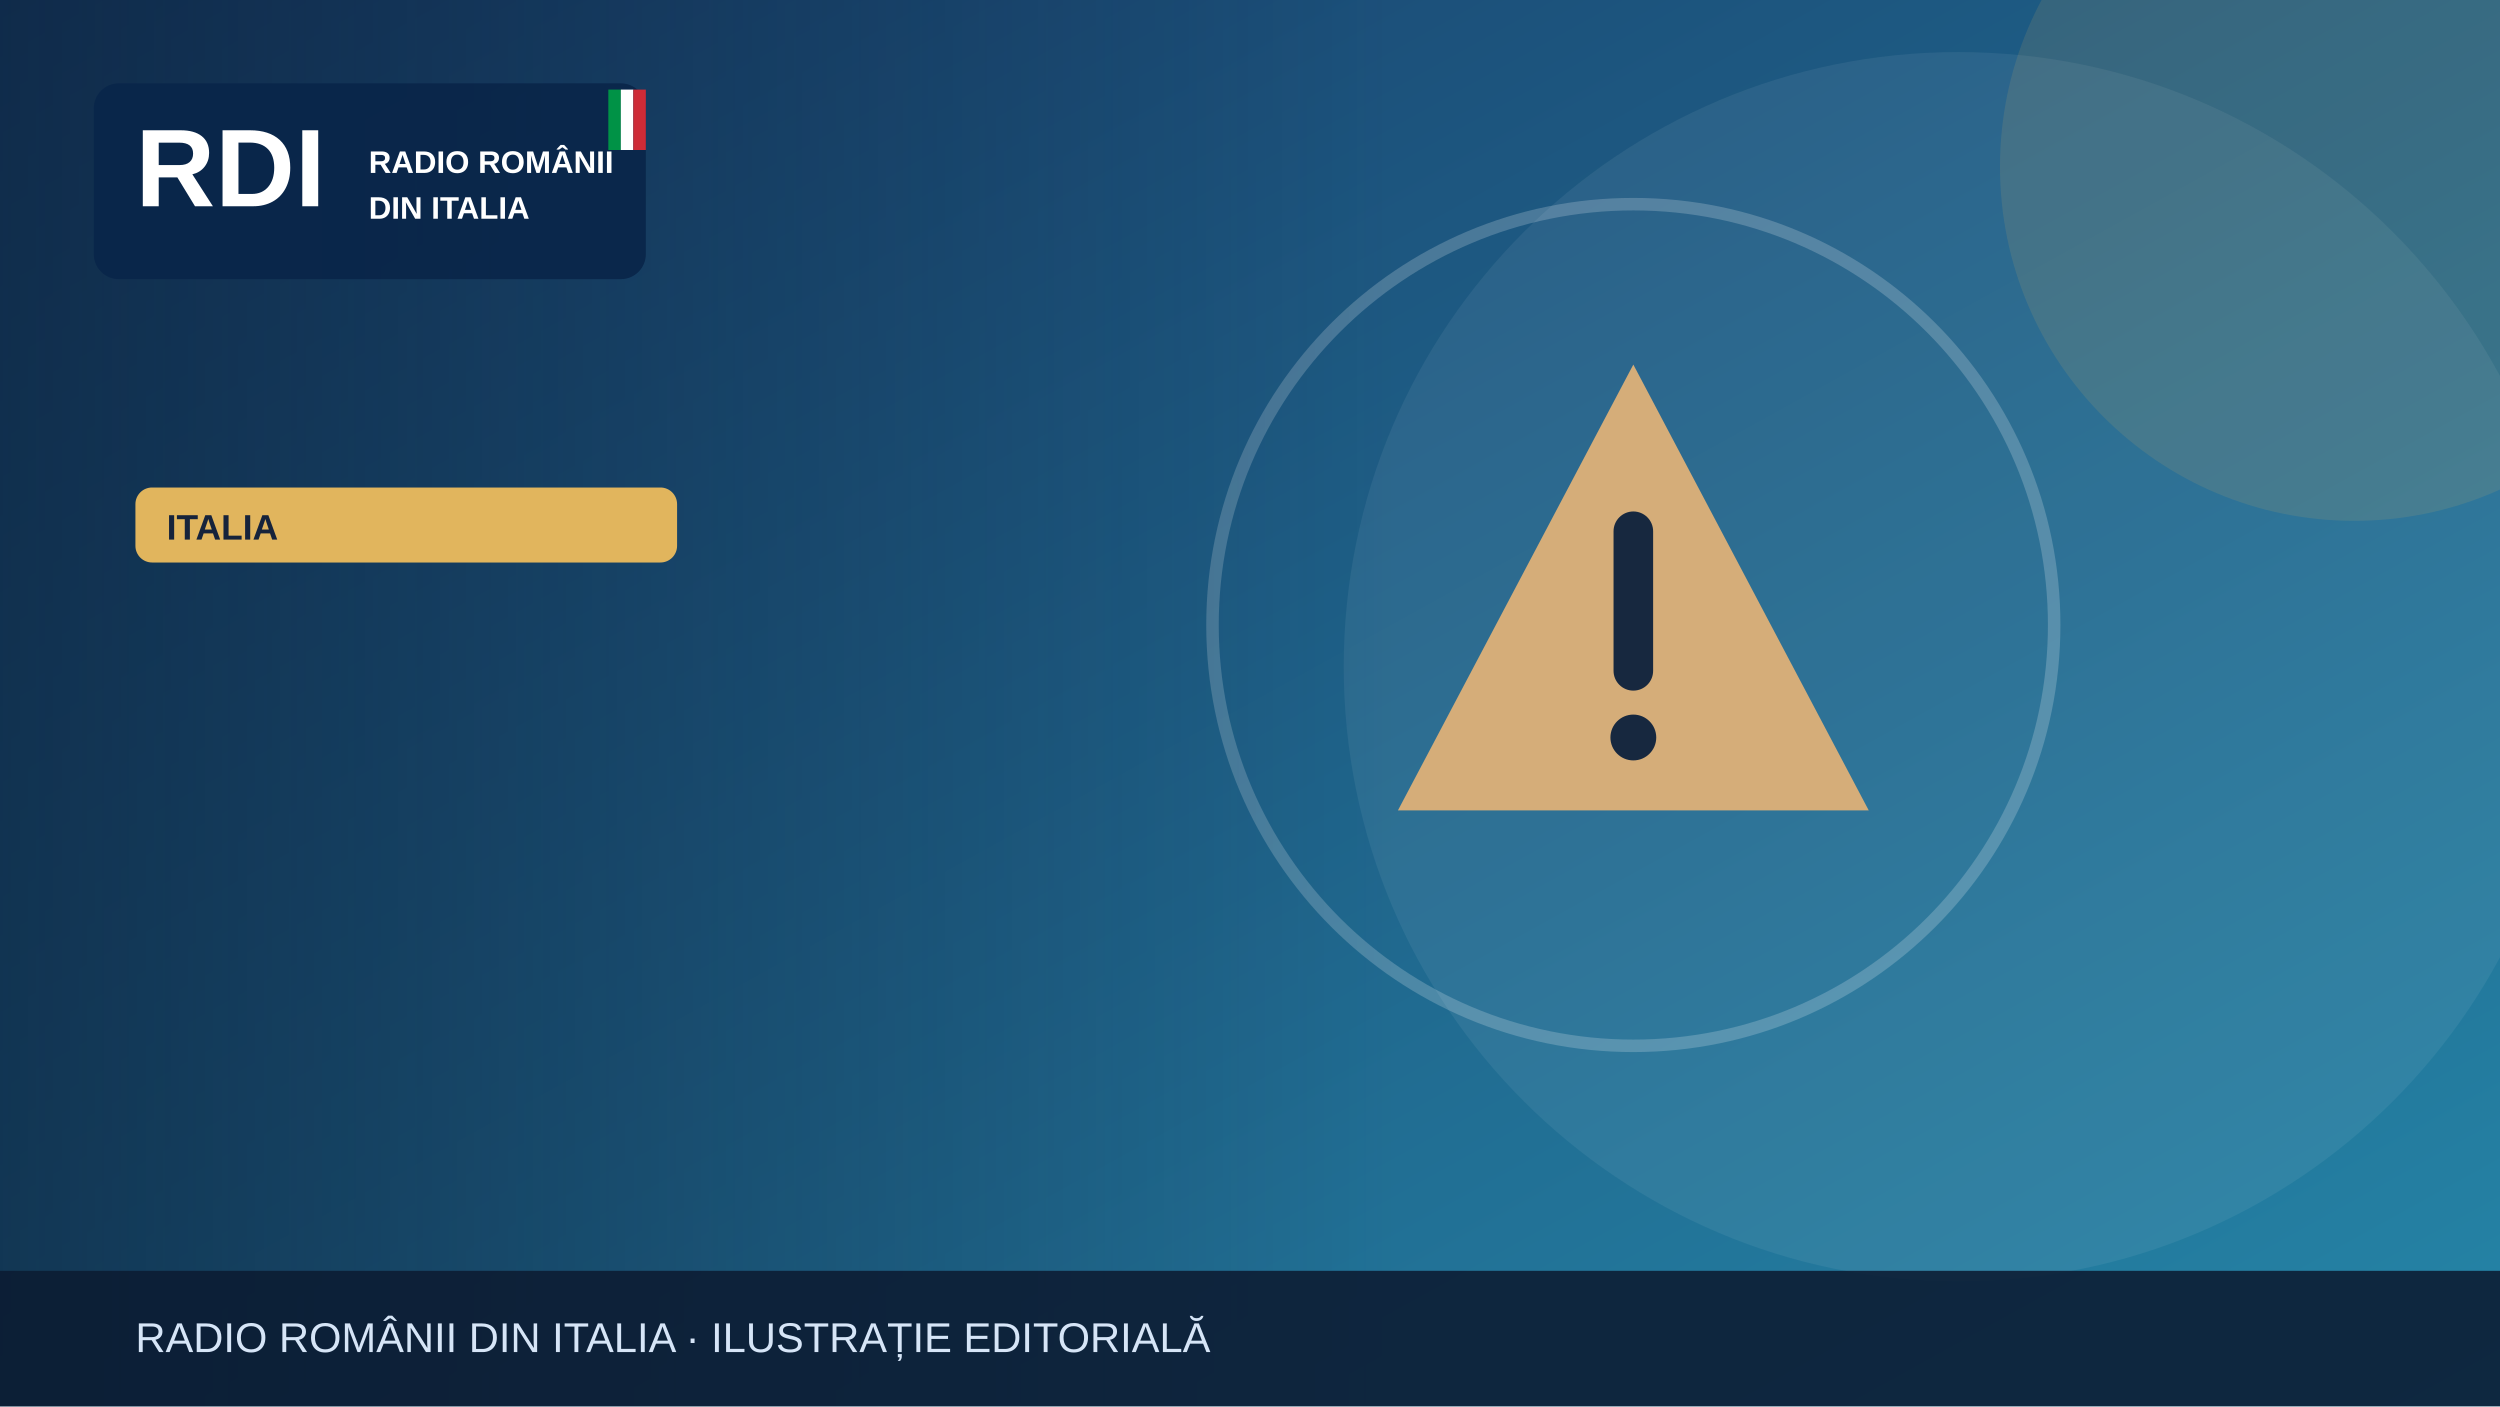
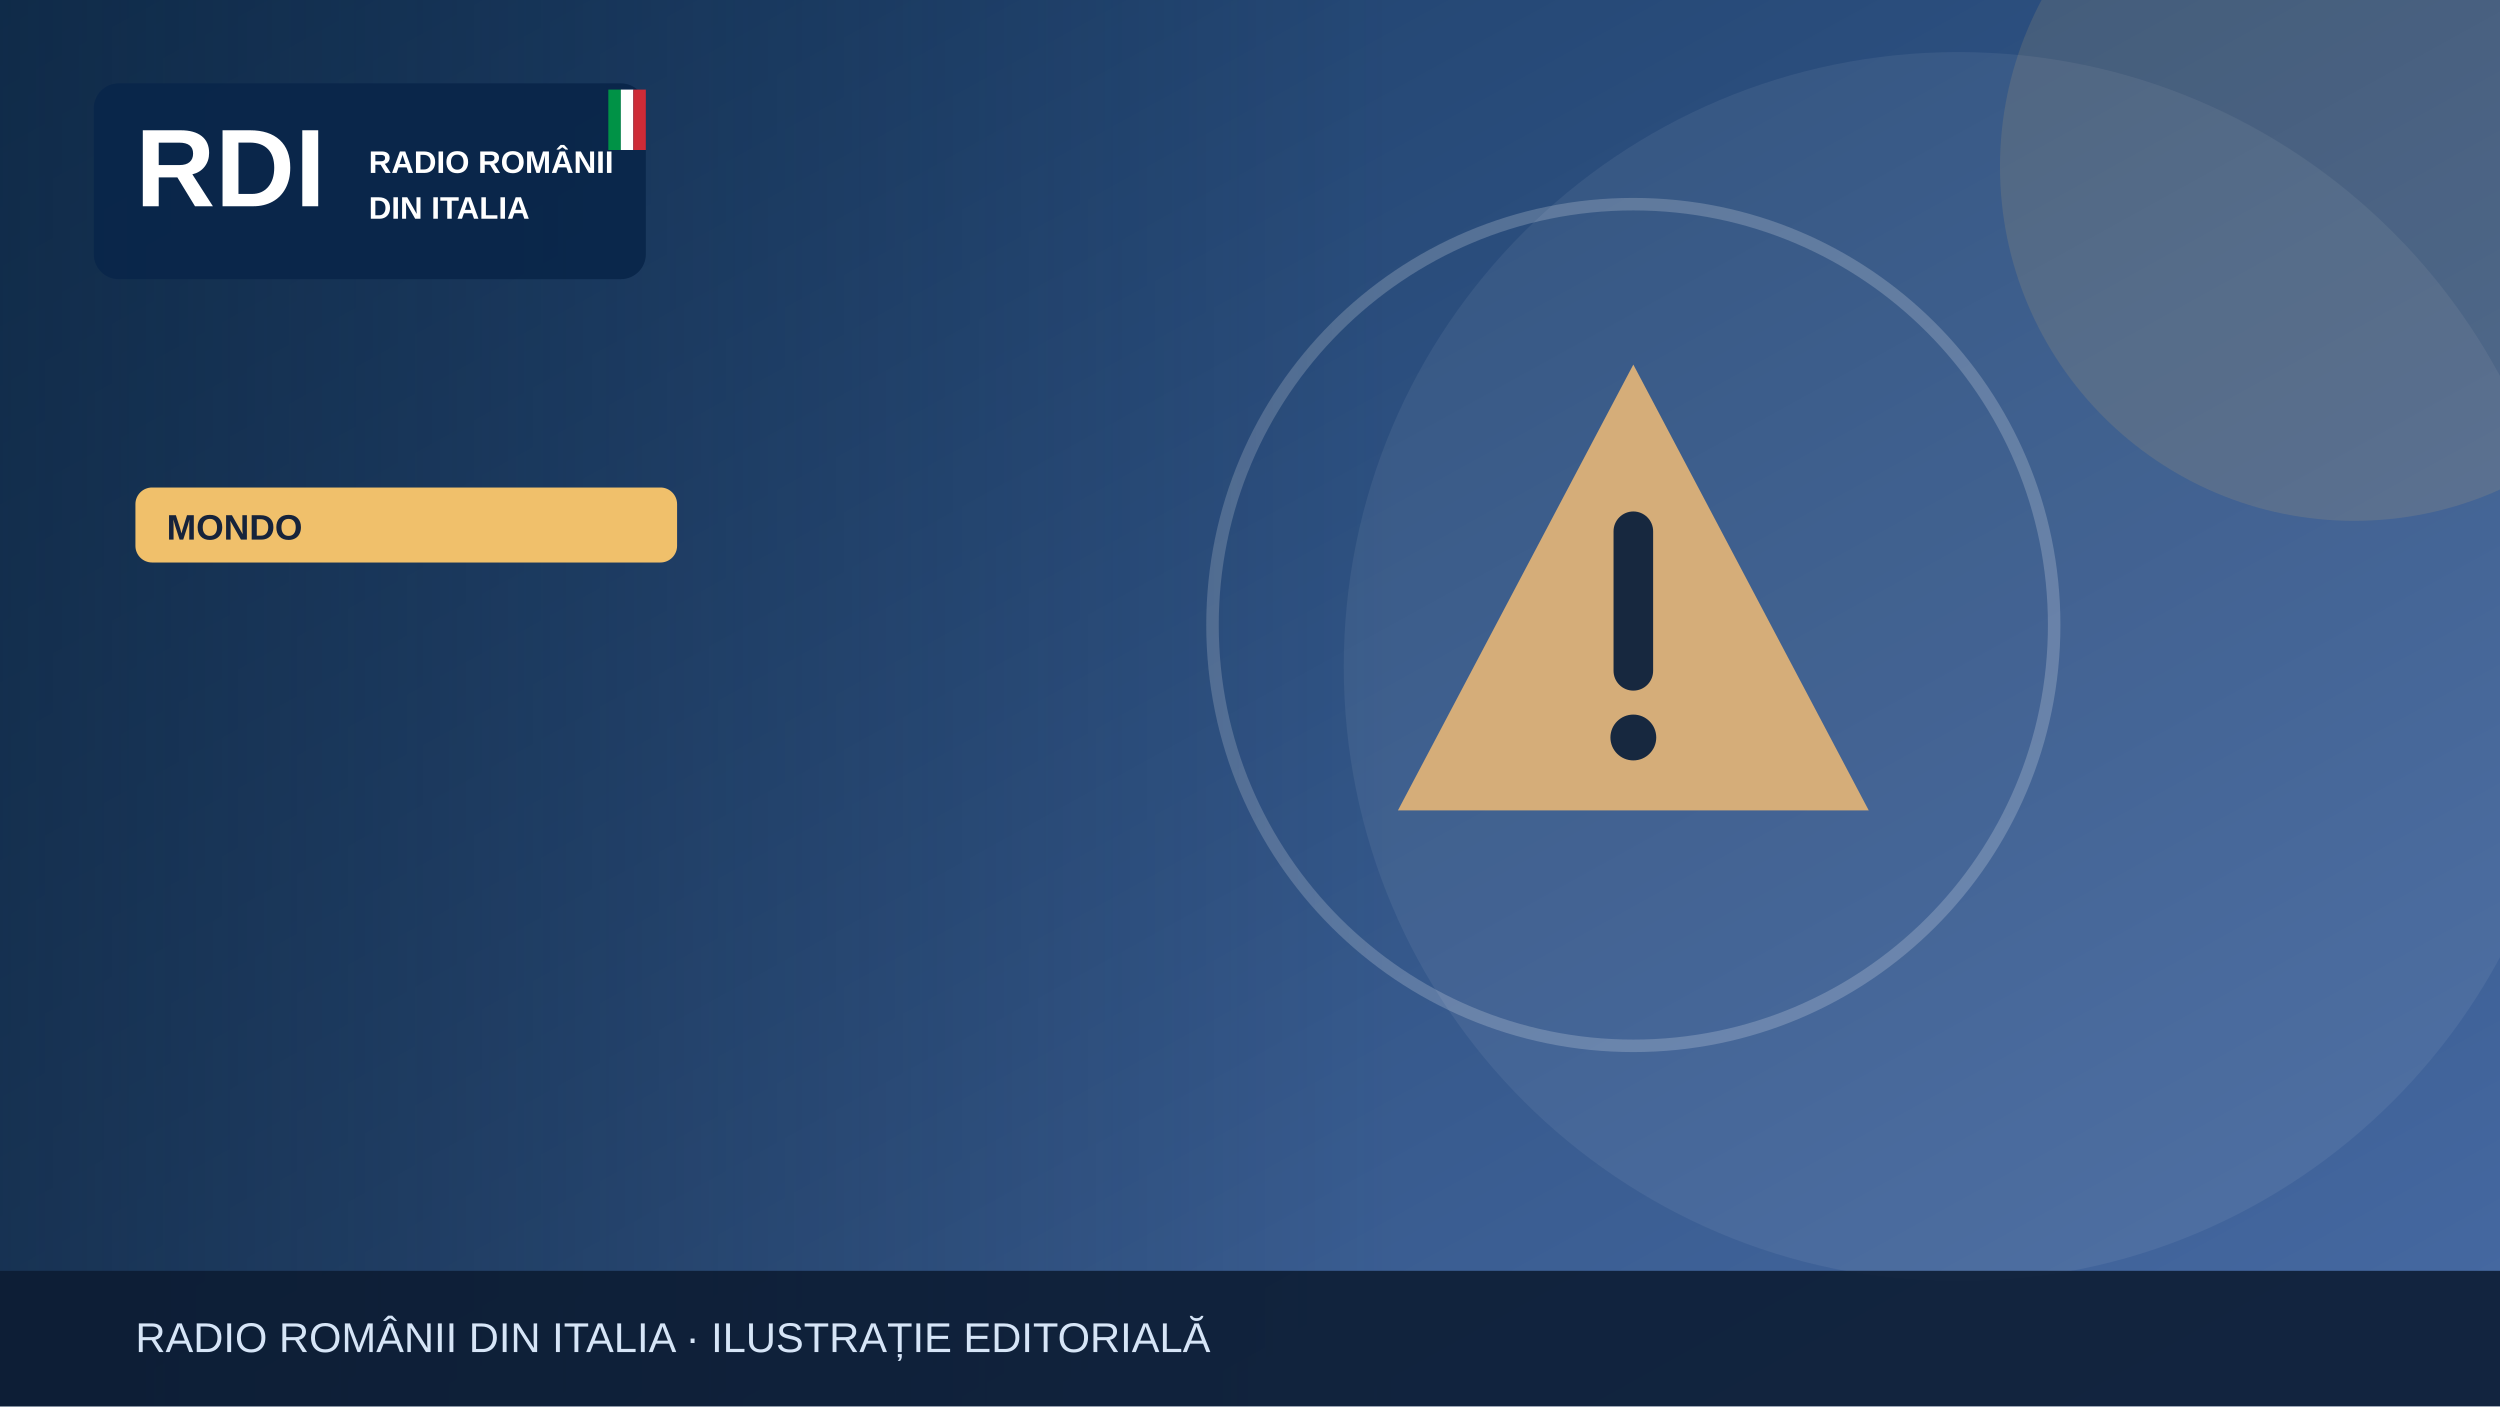
<svg xmlns="http://www.w3.org/2000/svg" width="1200" height="675" viewBox="0 0 1200 675" role="img" aria-label="Illustrazione editoriale RDI">
  <defs>
    <linearGradient id="bg" x2="1" y2="1">
-       <stop stop-color="#183c69" />
-       <stop offset="1" stop-color="#2585a7" />
+       <stop stop-color="#183b64" />
+       <stop offset="1" stop-color="#476aa3" />
    </linearGradient>
    <linearGradient id="shade">
      <stop stop-color="#0b223a" stop-opacity=".65" />
      <stop offset="1" stop-color="#0b223a" stop-opacity="0" />
    </linearGradient>
  </defs>
  <rect width="1200" height="675" fill="url(#bg)" />
  <circle cx="940" cy="320" r="295" fill="#fff" opacity=".065" />
-   <circle cx="1130" cy="80" r="170" fill="#e1b55d" opacity=".13" />
+   <circle cx="1130" cy="80" r="170" fill="#f0c06b" opacity=".13" />
  <g>
    <g transform="translate(784 300)">
      <path d="M0-125 113 89H-113Z" fill="#d5ad79" />
      <path d="M0-45v67" stroke="#17283f" stroke-width="19" stroke-linecap="round" />
      <circle cy="54" r="11" fill="#17283f" />
    </g>
    <circle cx="784" cy="300" r="202" fill="none" stroke="#fff" stroke-opacity=".2" stroke-width="6" />
  </g>
  <rect x="0" y="0" width="670" height="675" fill="url(#shade)" />
  <rect x="45" y="40" width="265" height="94" rx="12" fill="#09264a" opacity=".97" />
  <text x="65" y="99" font-family="Arial,sans-serif" font-size="53" font-weight="900" fill="white">RDI</text>
  <text x="177" y="83" font-family="Arial,sans-serif" font-size="15" font-weight="800" fill="white">RADIO ROMÂNII</text>
  <text x="177" y="105" font-family="Arial,sans-serif" font-size="15" font-weight="800" fill="white">DIN ITALIA</text>
  <rect x="292" y="43" width="6" height="29" fill="#009246" />
  <rect x="298" y="43" width="6" height="29" fill="#fff" />
  <rect x="304" y="43" width="6" height="29" fill="#ce2b37" />
-   <rect x="65" y="234" width="260" height="36" rx="8" fill="#e1b55d" />
-   <text x="80" y="259" font-family="Arial,sans-serif" font-size="17" font-weight="800" fill="#16233b">ITALIA</text>
+   <rect x="65" y="234" width="260" height="36" rx="8" fill="#f0c06b" />
+   <text x="80" y="259" font-family="Arial,sans-serif" font-size="17" font-weight="800" fill="#16233b">MONDO</text>
  <rect y="610" width="1200" height="65" fill="#0b1b32" opacity=".88" />
  <text x="65" y="649" font-family="Arial,sans-serif" font-size="20" fill="#d6e5f7">RADIO ROMÂNII DIN ITALIA · ILUSTRAȚIE EDITORIALĂ</text>
</svg>
